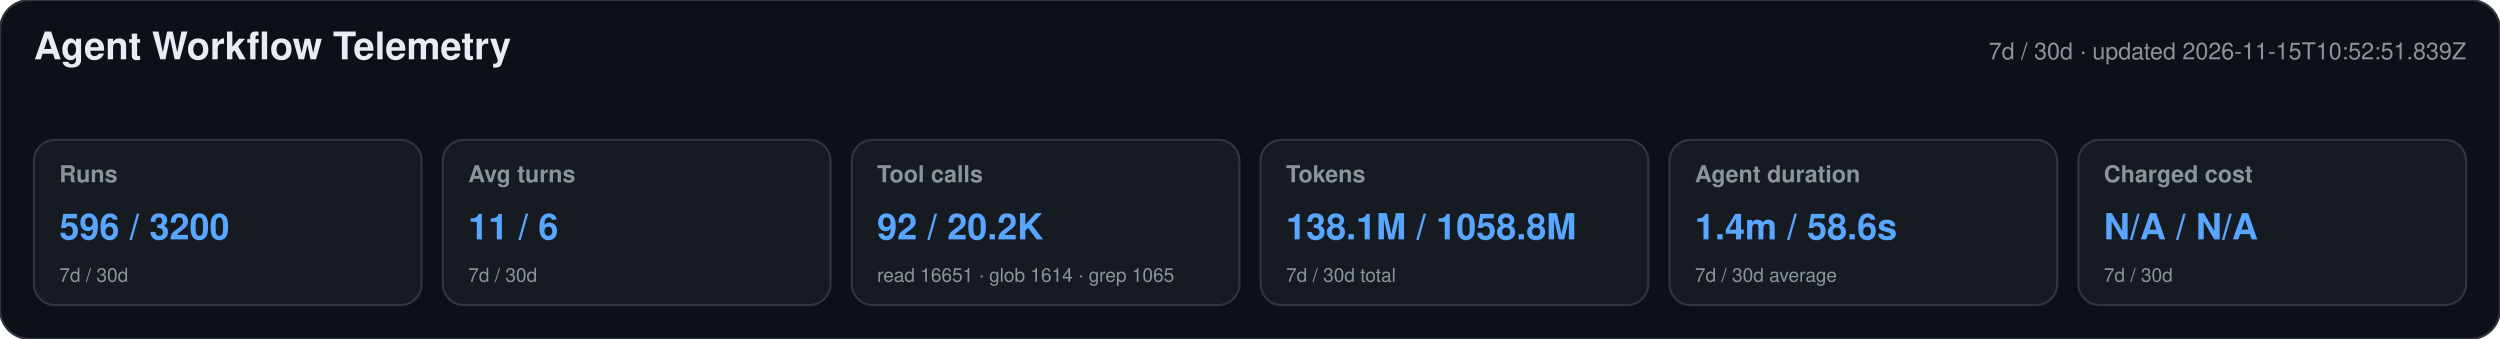
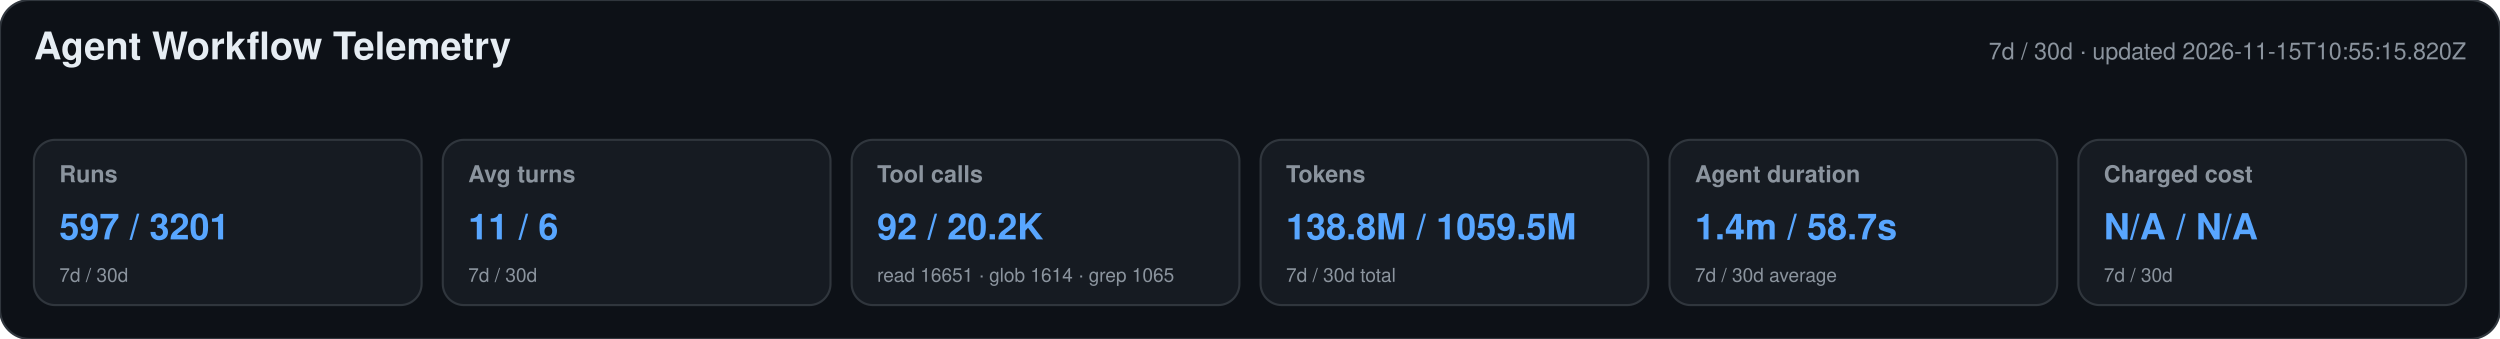
<svg xmlns="http://www.w3.org/2000/svg" width="1180" height="160" viewBox="0 0 1180 160" role="img" aria-labelledby="title desc">
  <style>text{font-family:-apple-system,BlinkMacSystemFont,"Segoe UI",Helvetica,Arial,sans-serif}.heading{font-size:18px;font-weight:650;fill:#e6edf3}.meta,.label,.secondary{fill:#8b949e}.meta,.label{font-size:11px}.label{font-weight:600}.primary{font-size:17px;font-weight:700;fill:#58a6ff}.secondary{font-size:9px}</style>
  <rect width="1180" height="160" rx="14" fill="#0d1117" stroke="#30363d" />
  <text x="16" y="28" class="heading">Agent Workflow Telemetry</text>
-   <text x="1164" y="28" text-anchor="end" class="meta">7d / 30d · updated 2026-11-15T10:52:51.839Z</text>
+   <text x="1164" y="28" text-anchor="end" class="meta">7d / 30d · updated 2026-11-15T10:55:15.820Z</text>
  <g>
    <rect x="16" y="66" width="183" height="78" rx="10" fill="#161b22" stroke="#30363d" />
    <text x="28" y="86" class="label">Runs</text>
-     <text x="28" y="113" class="primary">596 / 3200</text>
+     <text x="28" y="113" class="primary">597 / 3201</text>
    <text x="28" y="133" class="secondary">7d / 30d</text>
  </g>
  <g>
    <rect x="209" y="66" width="183" height="78" rx="10" fill="#161b22" stroke="#30363d" />
    <text x="221" y="86" class="label">Avg turns</text>
    <text x="221" y="113" class="primary">11 / 6</text>
    <text x="221" y="133" class="secondary">7d / 30d</text>
  </g>
  <g>
    <rect x="402" y="66" width="183" height="78" rx="10" fill="#161b22" stroke="#30363d" />
    <text x="414" y="86" class="label">Tool calls</text>
    <text x="414" y="113" class="primary">92 / 20.2K</text>
    <text x="414" y="133" class="secondary">read 16651 · glob 1614 · grep 1065</text>
  </g>
  <g>
    <rect x="595" y="66" width="183" height="78" rx="10" fill="#161b22" stroke="#30363d" />
    <text x="607" y="86" class="label">Tokens</text>
-     <text x="607" y="113" class="primary">138.1M / 1058.8M</text>
+     <text x="607" y="113" class="primary">138.8M / 1059.5M</text>
    <text x="607" y="133" class="secondary">7d / 30d total</text>
  </g>
  <g>
    <rect x="788" y="66" width="183" height="78" rx="10" fill="#161b22" stroke="#30363d" />
    <text x="800" y="86" class="label">Agent duration</text>
-     <text x="800" y="113" class="primary">1.4m / 58.6s</text>
+     <text x="800" y="113" class="primary">1.4m / 58.7s</text>
    <text x="800" y="133" class="secondary">7d / 30d average</text>
  </g>
  <g>
    <rect x="981" y="66" width="183" height="78" rx="10" fill="#161b22" stroke="#30363d" />
    <text x="993" y="86" class="label">Charged cost</text>
    <text x="993" y="113" class="primary">N/A / N/A</text>
    <text x="993" y="133" class="secondary">7d / 30d</text>
  </g>
</svg>
